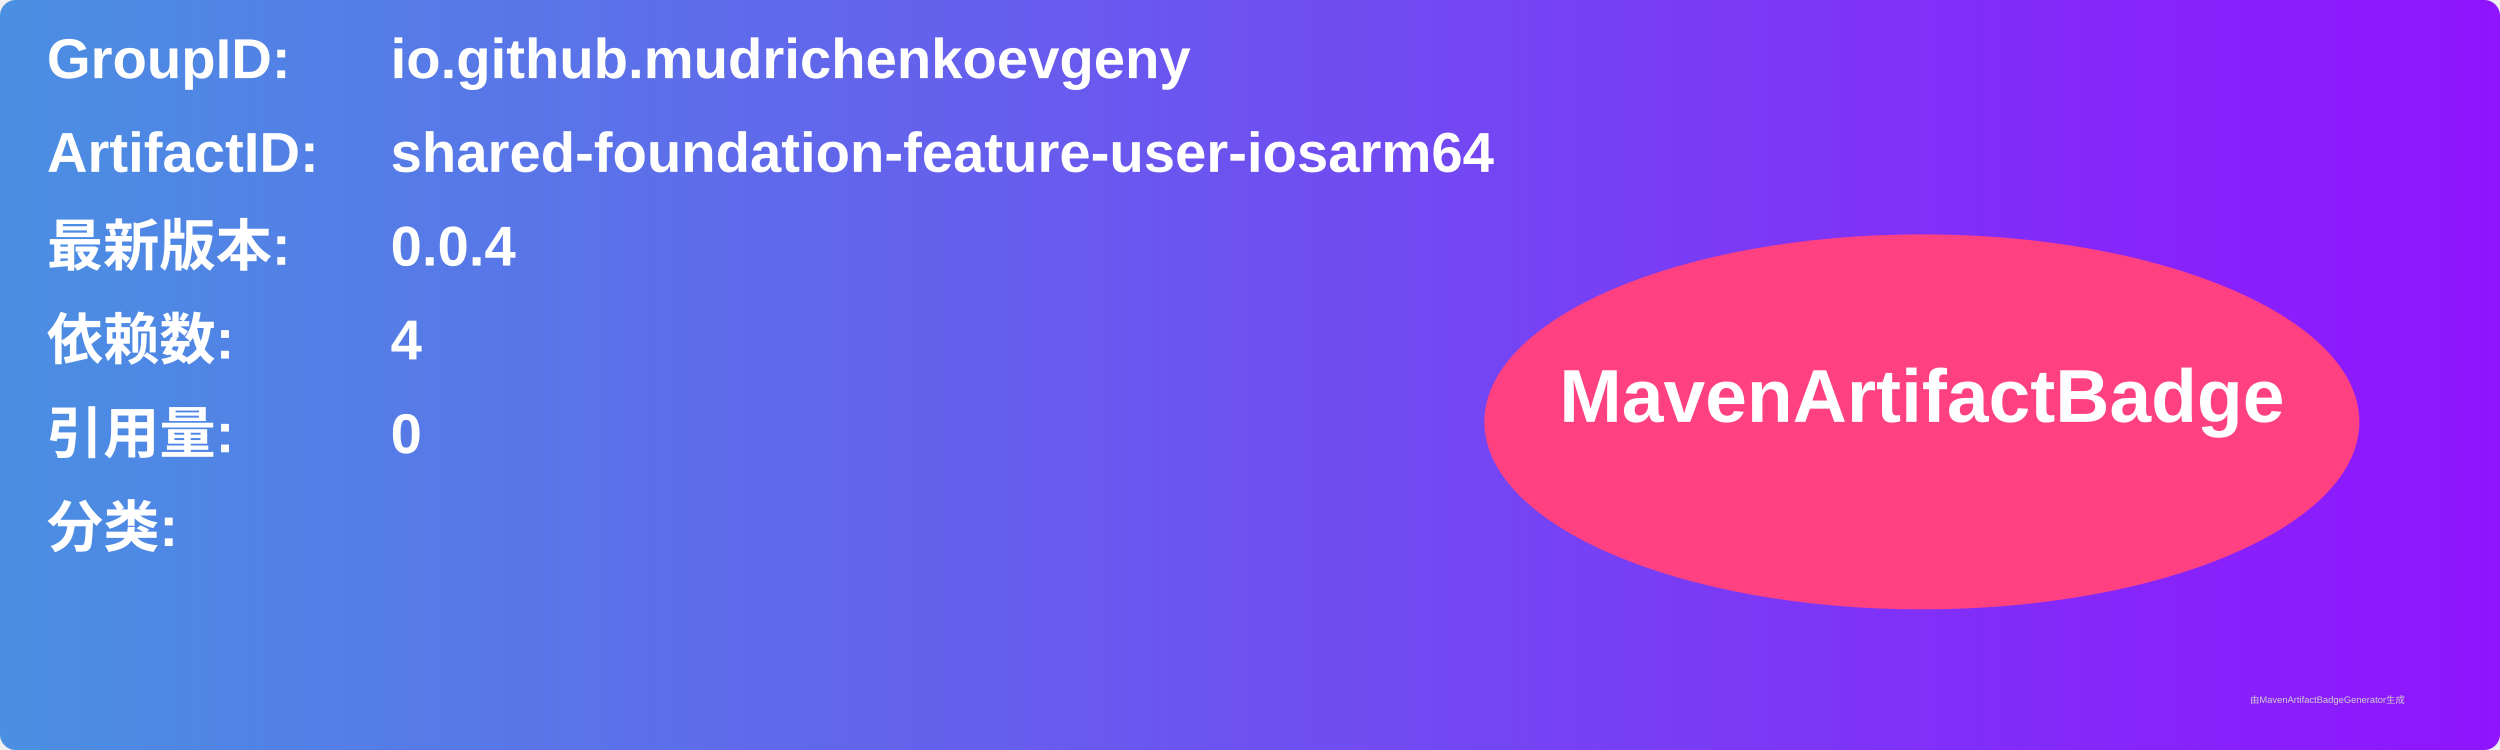
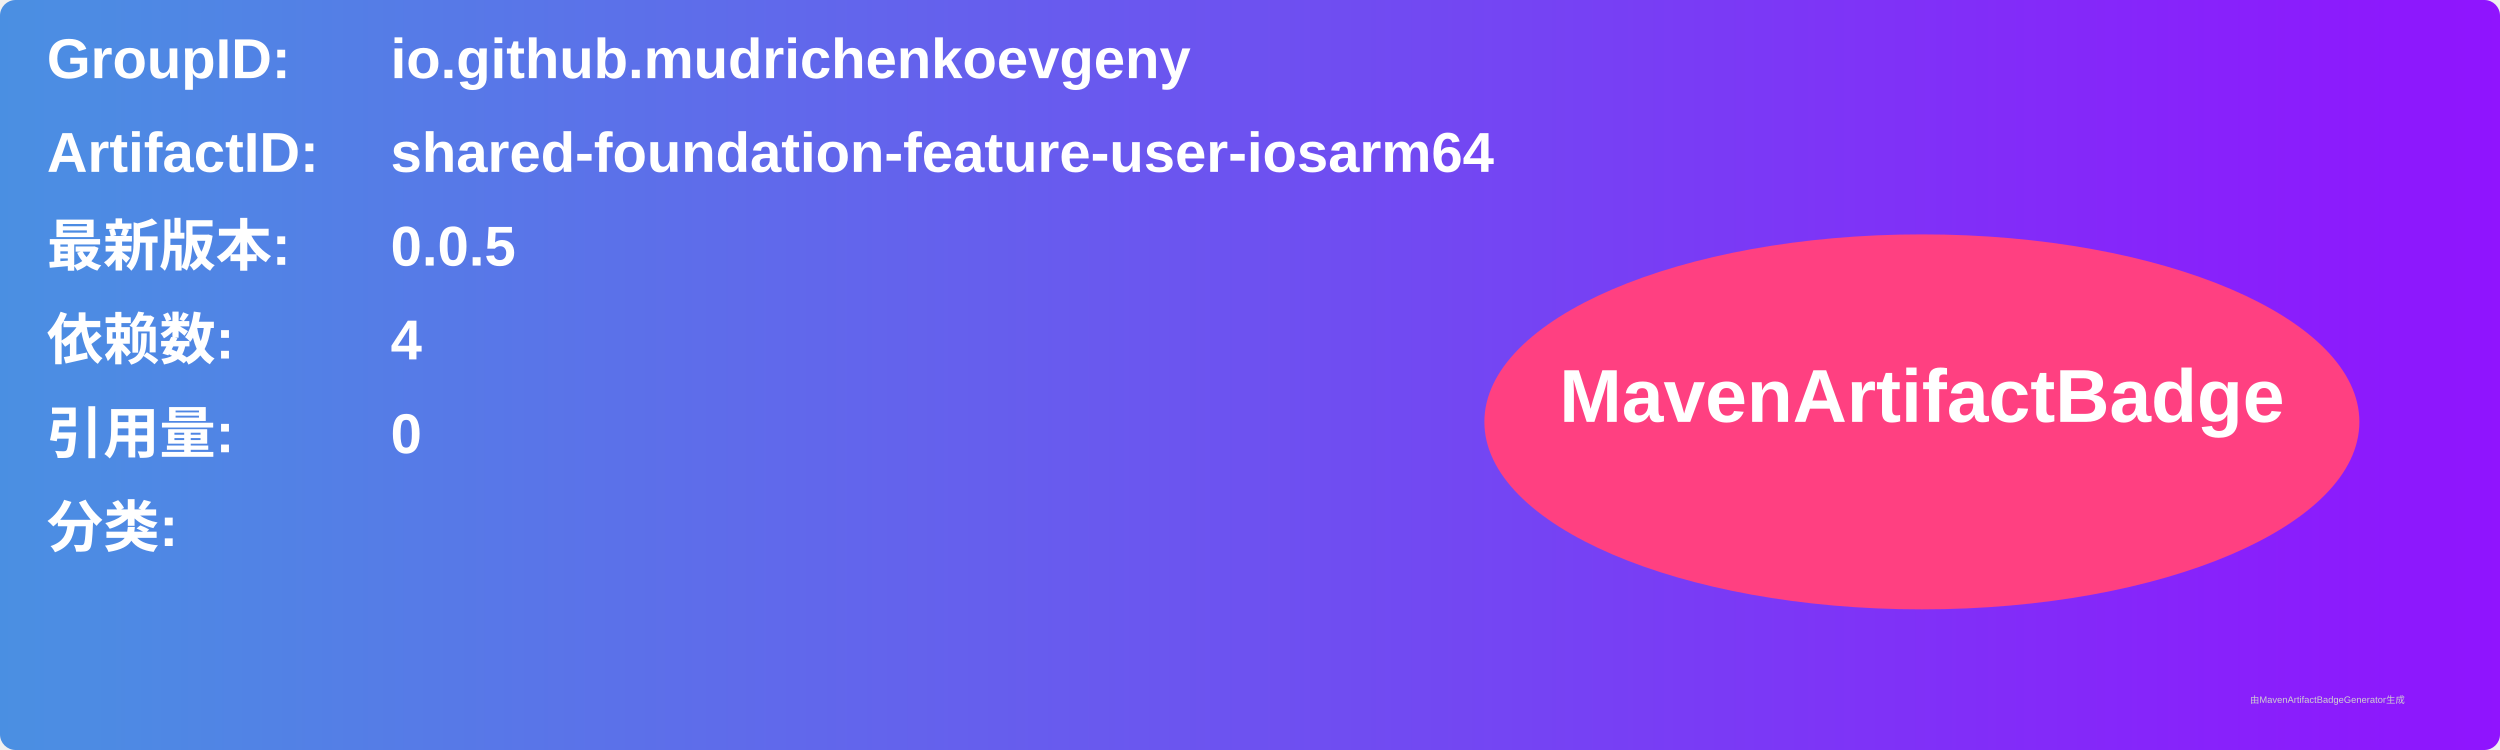
<svg xmlns="http://www.w3.org/2000/svg" width="800" height="240" viewBox="0 0 800 240">
  <linearGradient id="grad" x1="0%" y1="0%" x2="100%" y2="0%">
    <stop offset="0%" stop-color="#4a90e2" />
    <stop offset="100%" stop-color="#9013fe" />
  </linearGradient>
  <rect width="100%" height="100%" rx="5" ry="5" fill="url(#grad)" />
  <g transform="translate(15, 15)">
    <text x="0" y="10" font-family="Arial" font-size="18" fill="white" font-weight="bold" width="260">GroupID:</text>
    <text x="110" y="10" font-family="Arial" font-size="18" fill="white" font-weight="bold" width="460">io.github.mudrichenkoevgeny</text>
    <text x="0" y="40" font-family="Arial" font-size="18" fill="white" font-weight="bold" width="260">ArtifactID:</text>
    <text x="110" y="40" font-family="Arial" font-size="18" fill="white" font-weight="bold" width="460">shared-foundation-feature-user-iosarm64</text>
    <text x="0" y="70" font-family="Arial" font-size="18" fill="white" font-weight="bold">最新版本:</text>
    <text x="110" y="70" font-family="Arial" font-size="18" fill="white" font-weight="bold">
-       <tspan font-weight="bold">0.0.4</tspan>
+       <tspan font-weight="bold">0.0.5</tspan>
    </text>
    <text x="0" y="100" font-family="Arial" font-size="18" fill="white" font-weight="bold">依赖数: </text>
    <text x="110" y="100" font-family="Arial" font-size="18" fill="white">
      <tspan font-weight="bold">4</tspan>
    </text>
    <text x="0" y="130" font-family="Arial" font-size="18" fill="white" font-weight="bold">引用量: </text>
    <text x="110" y="130" font-family="Arial" font-size="18" fill="white">
      <tspan font-weight="bold">0</tspan>
    </text>
    <text x="0" y="160" font-family="Arial" font-size="18" fill="white" font-weight="bold">分类:</text>
    <text x="10" y="190" font-family="Arial" font-size="10" fill="white">
      <tspan font-weight="bold" />
    </text>
    <ellipse cx="600" cy="120" rx="140" ry="60" fill="#ff4081" />
    <text x="600" y="120" text-anchor="middle" font-family="Arial" font-size="24" fill="white" font-weight="bold">MavenArtifactBadge</text>
  </g>
  <text x="720" y="225" font-family="Arial" font-size="3" fill="#d0d0d0">由MavenArtifactBadgeGenerator生成</text>
</svg>
